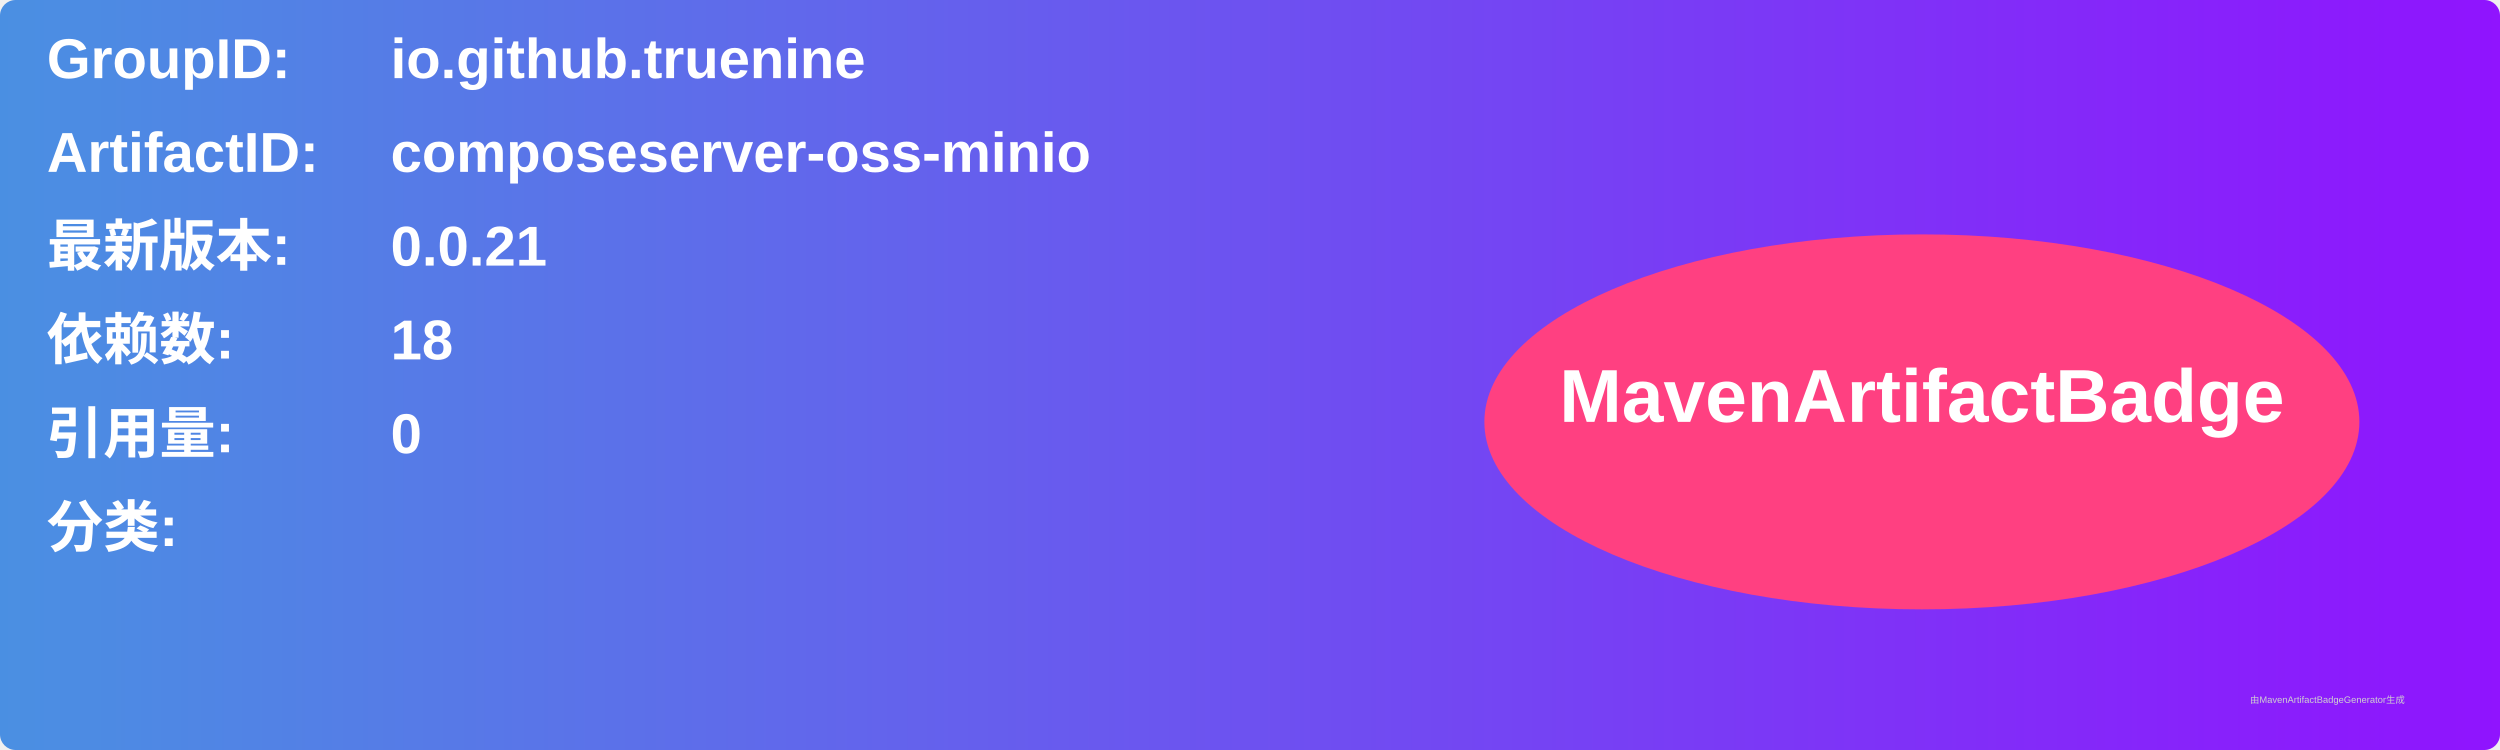
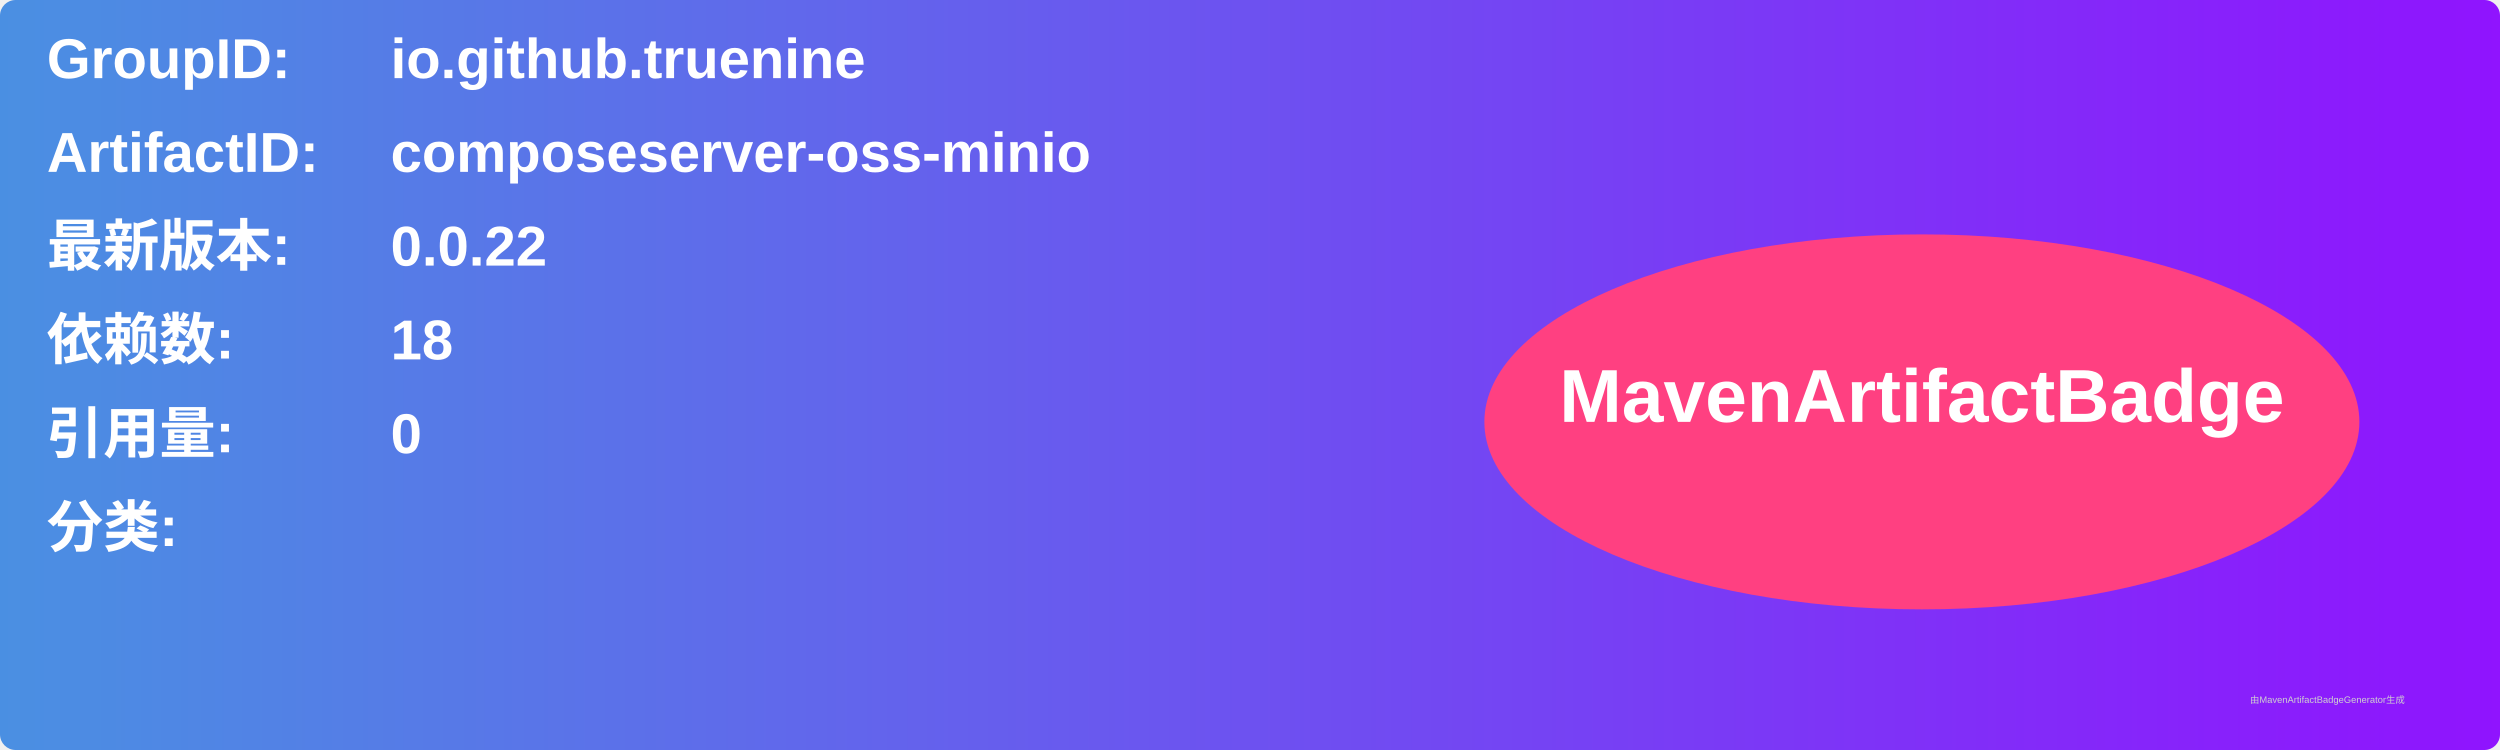
<svg xmlns="http://www.w3.org/2000/svg" width="800" height="240" viewBox="0 0 800 240">
  <linearGradient id="grad" x1="0%" y1="0%" x2="100%" y2="0%">
    <stop offset="0%" stop-color="#4a90e2" />
    <stop offset="100%" stop-color="#9013fe" />
  </linearGradient>
  <rect width="100%" height="100%" rx="5" ry="5" fill="url(#grad)" />
  <g transform="translate(15, 15)">
    <text x="0" y="10" font-family="Arial" font-size="18" fill="white" font-weight="bold" width="260">GroupID:</text>
    <text x="110" y="10" font-family="Arial" font-size="18" fill="white" font-weight="bold" width="460">io.github.truenine</text>
    <text x="0" y="40" font-family="Arial" font-size="18" fill="white" font-weight="bold" width="260">ArtifactID:</text>
    <text x="110" y="40" font-family="Arial" font-size="18" fill="white" font-weight="bold" width="460">composeserver-oss-minio</text>
    <text x="0" y="70" font-family="Arial" font-size="18" fill="white" font-weight="bold">最新版本:</text>
    <text x="110" y="70" font-family="Arial" font-size="18" fill="white" font-weight="bold">
-       <tspan font-weight="bold">0.0.21</tspan>
+       <tspan font-weight="bold">0.0.22</tspan>
    </text>
    <text x="0" y="100" font-family="Arial" font-size="18" fill="white" font-weight="bold">依赖数: </text>
    <text x="110" y="100" font-family="Arial" font-size="18" fill="white">
      <tspan font-weight="bold">18</tspan>
    </text>
    <text x="0" y="130" font-family="Arial" font-size="18" fill="white" font-weight="bold">引用量: </text>
    <text x="110" y="130" font-family="Arial" font-size="18" fill="white">
      <tspan font-weight="bold">0</tspan>
    </text>
    <text x="0" y="160" font-family="Arial" font-size="18" fill="white" font-weight="bold">分类:</text>
    <text x="10" y="190" font-family="Arial" font-size="10" fill="white">
      <tspan font-weight="bold" />
    </text>
    <ellipse cx="600" cy="120" rx="140" ry="60" fill="#ff4081" />
    <text x="600" y="120" text-anchor="middle" font-family="Arial" font-size="24" fill="white" font-weight="bold">MavenArtifactBadge</text>
  </g>
  <text x="720" y="225" font-family="Arial" font-size="3" fill="#d0d0d0">由MavenArtifactBadgeGenerator生成</text>
</svg>
